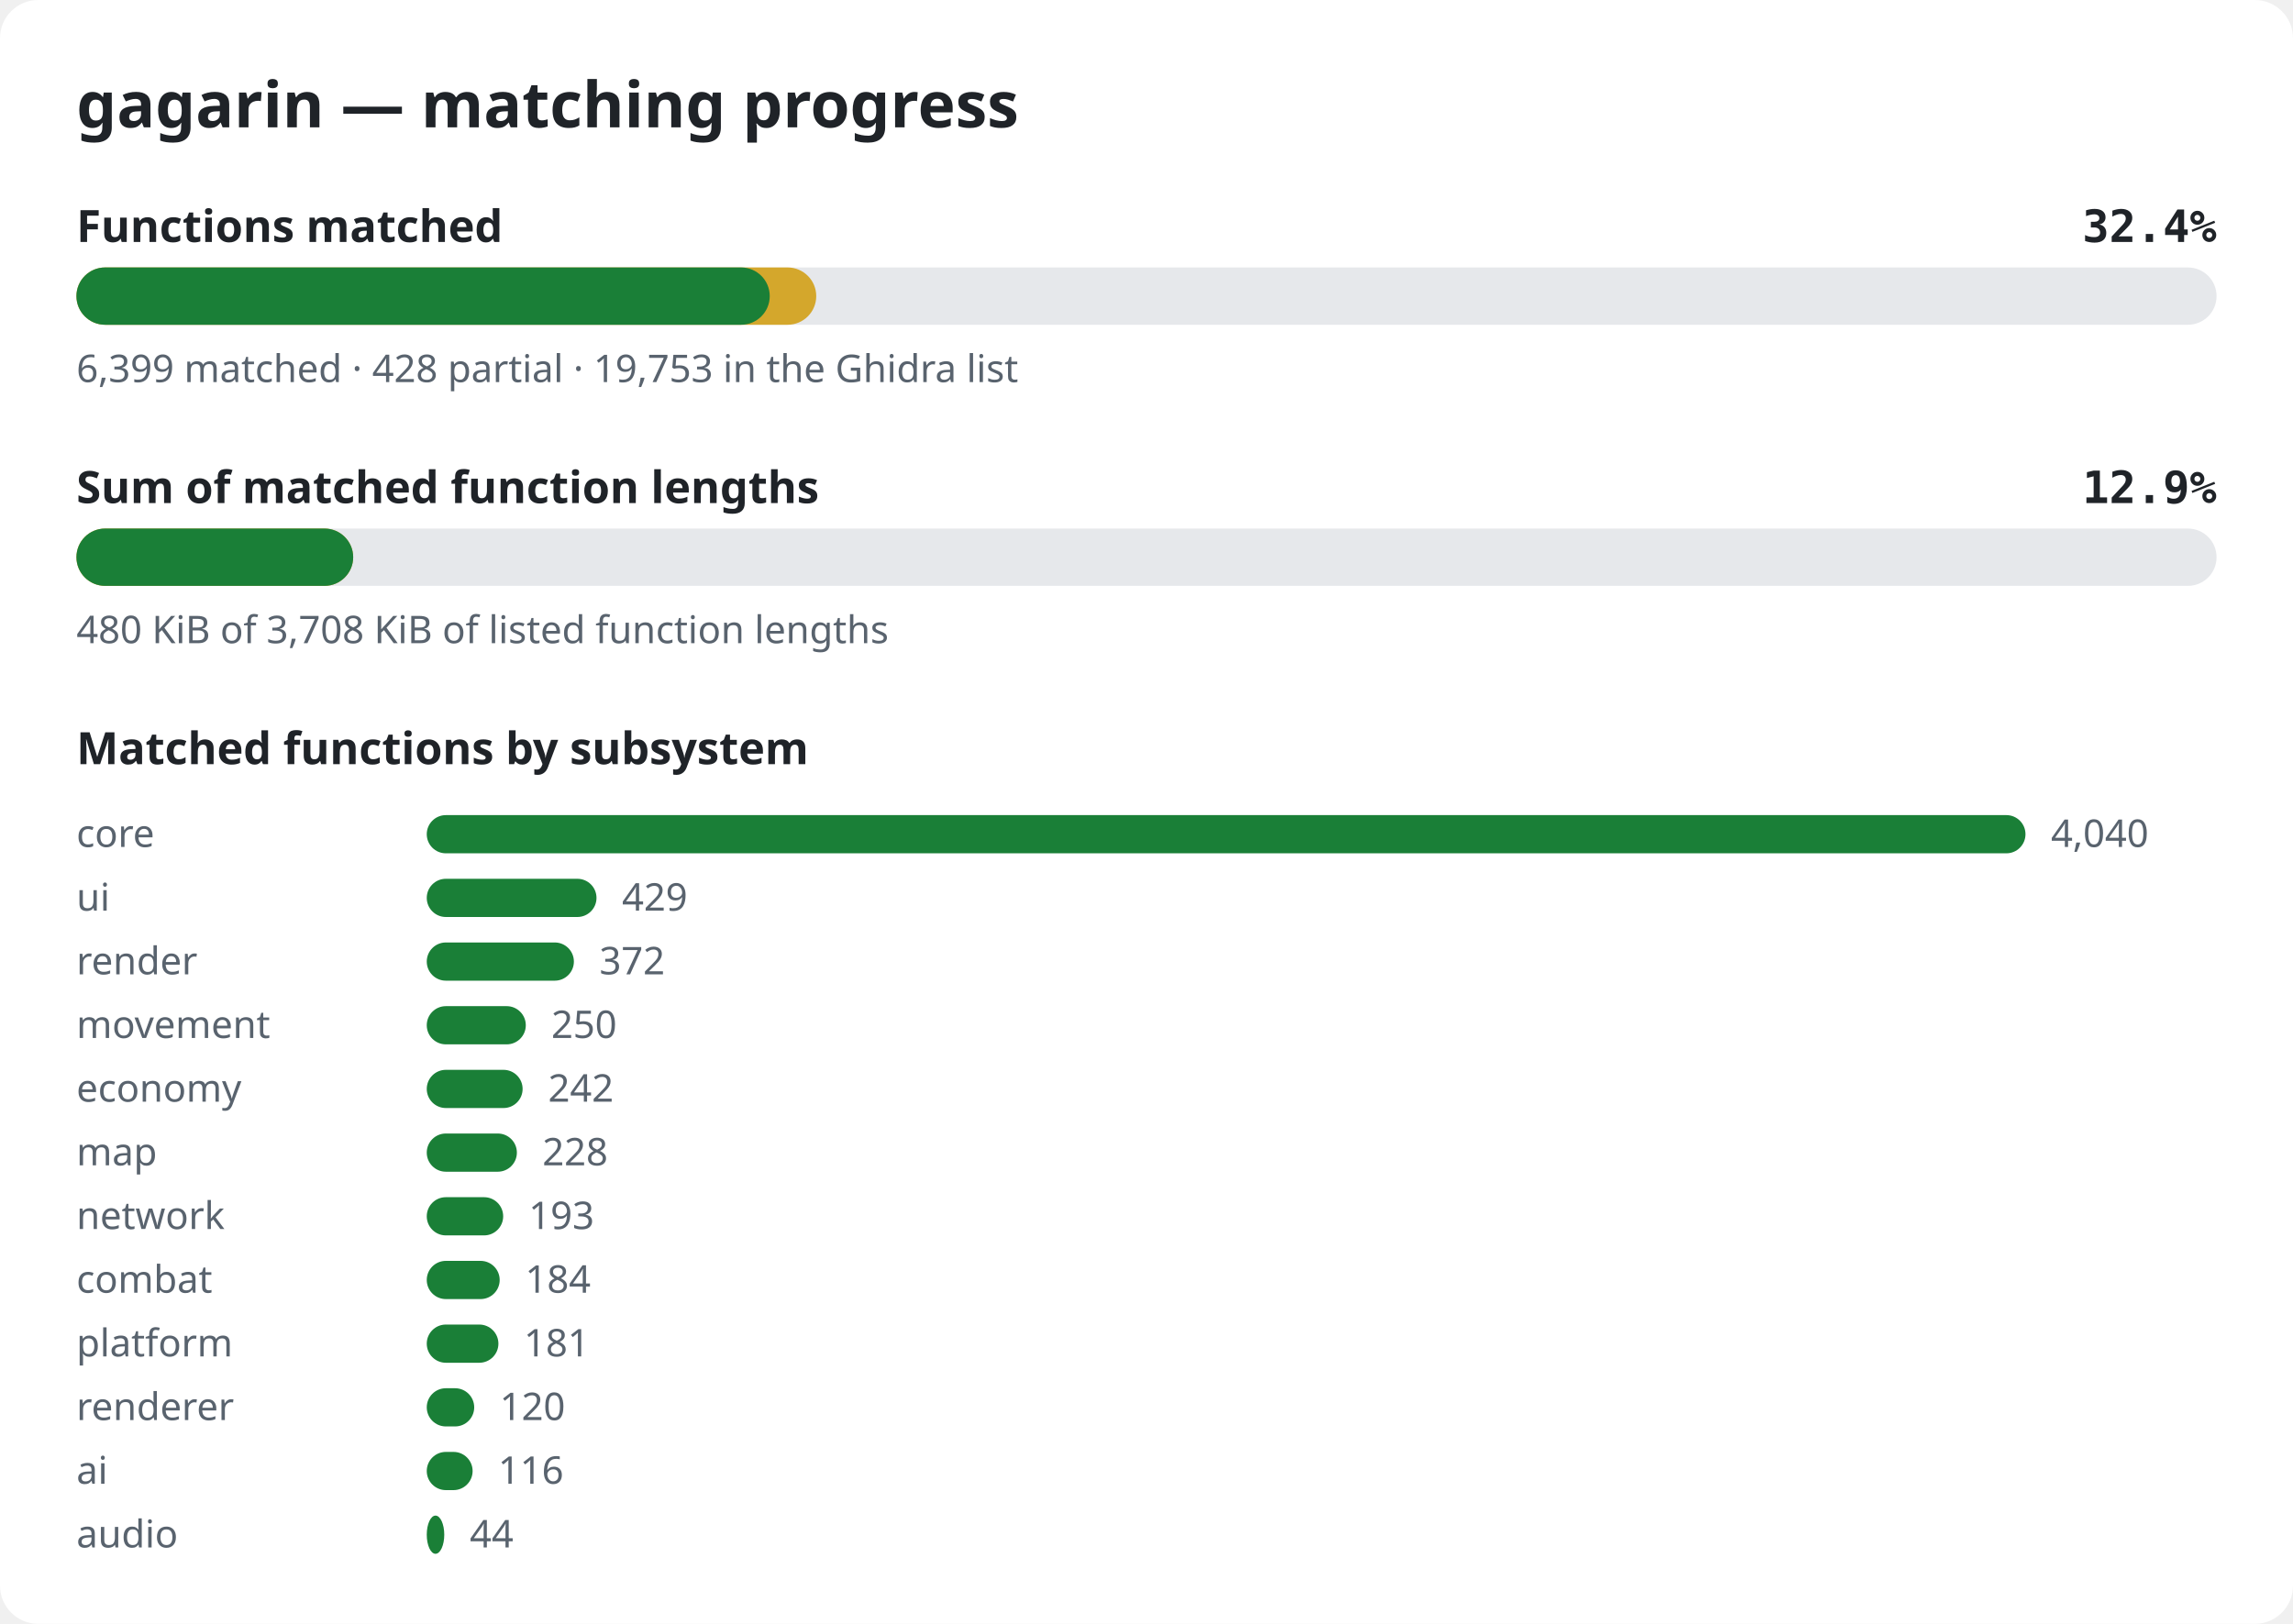
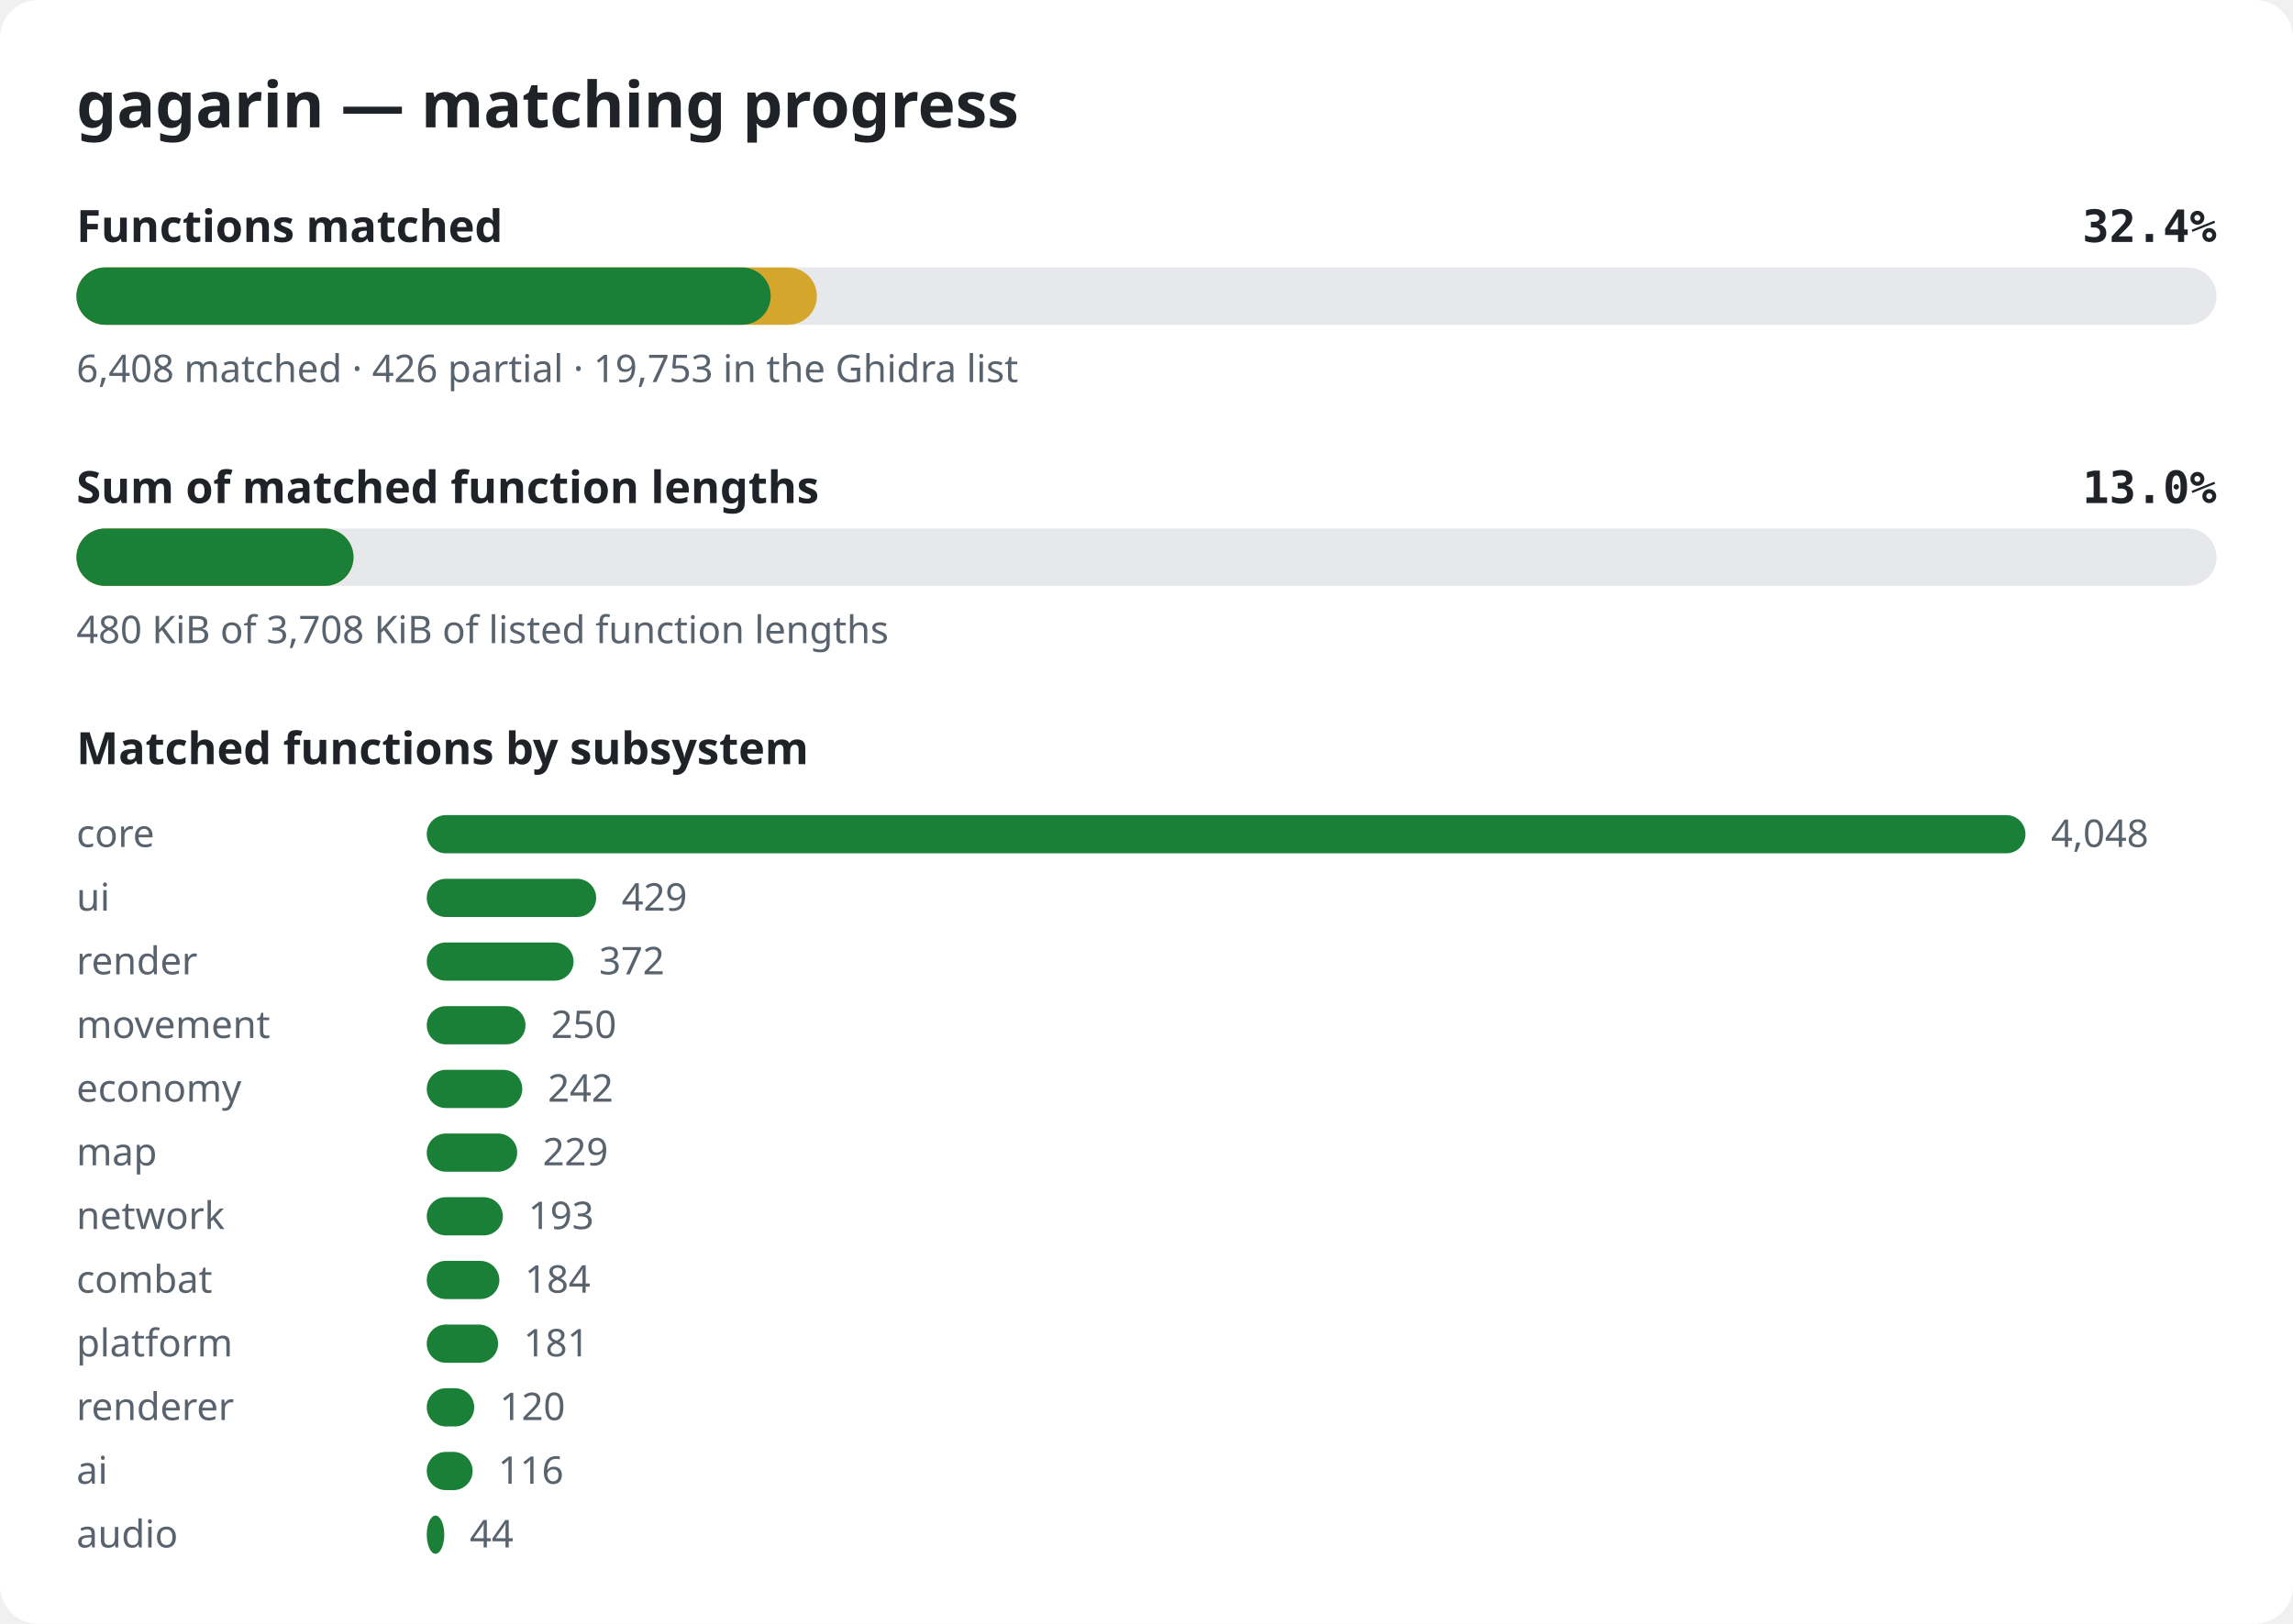
<svg xmlns="http://www.w3.org/2000/svg" width="720" height="510" viewBox="0 0 720 510" role="img" aria-label="gagarin matching progress">
  <style>.bg{fill:#ffffff}.title{font:600 20px sans-serif;fill:#1f2328}.label{font:600 14px sans-serif;fill:#1f2328}.pct{font:600 14px monospace;fill:#1f2328}.note{font:12px sans-serif;fill:#59636e}.track{fill:#e6e8eb}.done{fill:#1a7f37}.partial{fill:#d4a72c}@media (prefers-color-scheme: dark){.bg{fill:#0d1117}.title,.label,.pct{fill:#e6edf3}.note{fill:#9198a1}.track{fill:#262c36}.done{fill:#3fb950}.partial{fill:#d29922}}</style>
  <rect width="720" height="510" rx="12" class="bg" />
  <text x="24" y="40" class="title">gagarin — matching progress</text>
  <text x="24" y="76" class="label">Functions matched</text>
  <text x="696" y="76" class="pct" text-anchor="end">32.4%</text>
  <rect x="24" y="84" width="672" height="18" rx="9" class="track" />
-   <rect x="24" y="84" width="232.3" height="18" rx="9" class="partial" />
-   <rect x="24" y="84" width="217.7" height="18" rx="9" class="done" />
-   <text x="24" y="120" class="note">6,399 matched · 428 partial · 19,753 in the Ghidra list</text>
+   <rect x="24" y="84" width="232.5" height="18" rx="9" class="partial" />
+   <rect x="24" y="84" width="218.0" height="18" rx="9" class="done" />
+   <text x="24" y="120" class="note">6,408 matched · 426 partial · 19,753 in the Ghidra list</text>
  <text x="24" y="158" class="label">Sum of matched function lengths</text>
-   <text x="696" y="158" class="pct" text-anchor="end">12.9%</text>
+   <text x="696" y="158" class="pct" text-anchor="end">13.0%</text>
  <rect x="24" y="166" width="672" height="18" rx="9" class="track" />
-   <rect x="24" y="166" width="86.9" height="18" rx="9" class="partial" />
-   <rect x="24" y="166" width="86.9" height="18" rx="9" class="done" />
+   <rect x="24" y="166" width="87.0" height="18" rx="9" class="partial" />
+   <rect x="24" y="166" width="87.0" height="18" rx="9" class="done" />
  <text x="24" y="202" class="note">480 KiB of 3,708 KiB of listed function lengths</text>
  <text x="24" y="240" class="label">Matched functions by subsystem</text>
  <text x="24" y="266" class="note">core</text>
  <rect x="134" y="256" width="502.0" height="12" rx="6" class="done" />
-   <text x="644.0" y="266" class="note">4,040</text>
+   <text x="644.0" y="266" class="note">4,048</text>
  <text x="24" y="286" class="note">ui</text>
-   <rect x="134" y="276" width="53.3" height="12" rx="6" class="done" />
-   <text x="195.3" y="286" class="note">429</text>
+   <rect x="134" y="276" width="53.2" height="12" rx="6" class="done" />
+   <text x="195.2" y="286" class="note">429</text>
  <text x="24" y="306" class="note">render</text>
-   <rect x="134" y="296" width="46.2" height="12" rx="6" class="done" />
-   <text x="188.2" y="306" class="note">372</text>
+   <rect x="134" y="296" width="46.1" height="12" rx="6" class="done" />
+   <text x="188.1" y="306" class="note">372</text>
  <text x="24" y="326" class="note">movement</text>
-   <rect x="134" y="316" width="31.1" height="12" rx="6" class="done" />
-   <text x="173.1" y="326" class="note">250</text>
+   <rect x="134" y="316" width="31.0" height="12" rx="6" class="done" />
+   <text x="173.0" y="326" class="note">250</text>
  <text x="24" y="346" class="note">economy</text>
-   <rect x="134" y="336" width="30.1" height="12" rx="6" class="done" />
-   <text x="172.1" y="346" class="note">242</text>
+   <rect x="134" y="336" width="30.0" height="12" rx="6" class="done" />
+   <text x="172.0" y="346" class="note">242</text>
  <text x="24" y="366" class="note">map</text>
-   <rect x="134" y="356" width="28.3" height="12" rx="6" class="done" />
-   <text x="170.3" y="366" class="note">228</text>
+   <rect x="134" y="356" width="28.4" height="12" rx="6" class="done" />
+   <text x="170.4" y="366" class="note">229</text>
  <text x="24" y="386" class="note">network</text>
-   <rect x="134" y="376" width="24.0" height="12" rx="6" class="done" />
-   <text x="166.0" y="386" class="note">193</text>
+   <rect x="134" y="376" width="23.9" height="12" rx="6" class="done" />
+   <text x="165.9" y="386" class="note">193</text>
  <text x="24" y="406" class="note">combat</text>
-   <rect x="134" y="396" width="22.9" height="12" rx="6" class="done" />
-   <text x="164.9" y="406" class="note">184</text>
+   <rect x="134" y="396" width="22.8" height="12" rx="6" class="done" />
+   <text x="164.8" y="406" class="note">184</text>
  <text x="24" y="426" class="note">platform</text>
-   <rect x="134" y="416" width="22.5" height="12" rx="6" class="done" />
-   <text x="164.5" y="426" class="note">181</text>
+   <rect x="134" y="416" width="22.4" height="12" rx="6" class="done" />
+   <text x="164.4" y="426" class="note">181</text>
  <text x="24" y="446" class="note">renderer</text>
  <rect x="134" y="436" width="14.9" height="12" rx="6" class="done" />
  <text x="156.9" y="446" class="note">120</text>
  <text x="24" y="466" class="note">ai</text>
  <rect x="134" y="456" width="14.4" height="12" rx="6" class="done" />
  <text x="156.4" y="466" class="note">116</text>
  <text x="24" y="486" class="note">audio</text>
  <rect x="134" y="476" width="5.5" height="12" rx="6" class="done" />
  <text x="147.5" y="486" class="note">44</text>
</svg>
